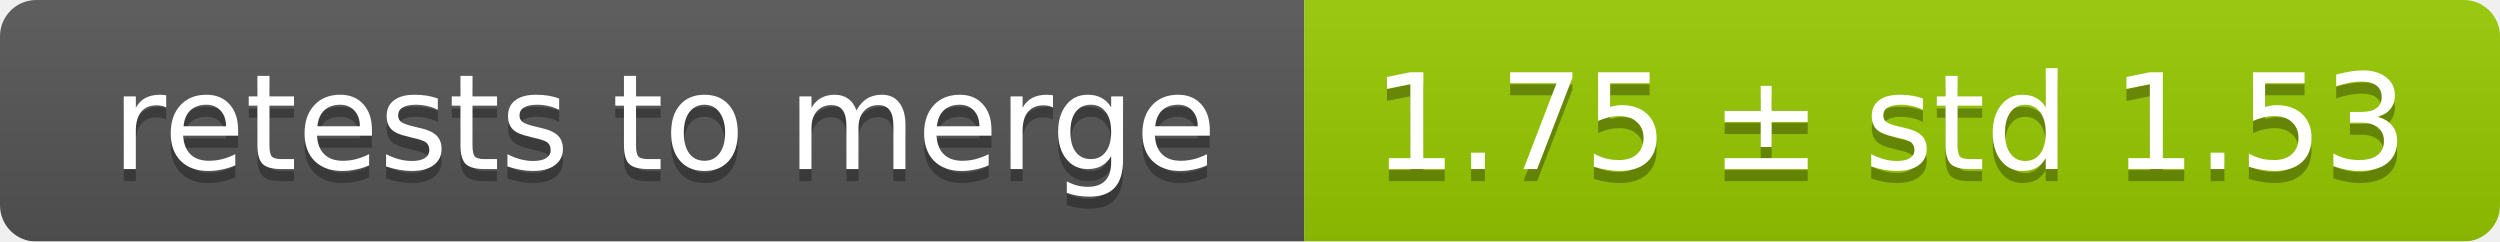
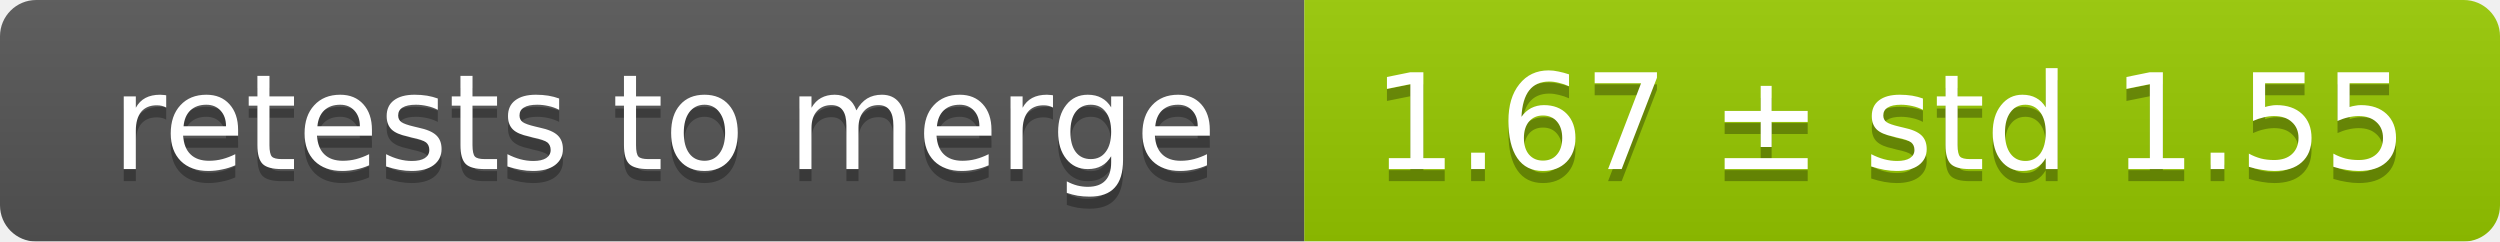
<svg xmlns="http://www.w3.org/2000/svg" width="207" height="20">
  <linearGradient id="smooth" x2="0" y2="100%">
    <stop offset="0" stop-color="#bbb" stop-opacity=".1" />
    <stop offset="1" stop-opacity=".1" />
  </linearGradient>
  <mask id="round">
    <rect width="207" height="20" rx="3" fill="#fff" />
  </mask>
  <g mask="url(#round)">
    <rect width="108" height="20" fill="#555" />
    <rect x="108" width="99" height="20" fill="#97ca00" />
    <rect width="207" height="20" fill="url(#smooth)" />
  </g>
  <g fill="#fff" text-anchor="middle" font-family="DejaVu Sans,Verdana,Geneva,sans-serif" font-size="11">
    <text x="55" y="15" fill="#010101" fill-opacity=".3">retests to merge</text>
    <text x="55" y="14">retests to merge</text>
-     <text x="156.5" y="15" fill="#010101" fill-opacity=".3">1.75 ± std 1.53</text>
-     <text x="156.5" y="14">1.75 ± std 1.53</text>
+     <text x="156.5" y="15" fill="#010101" fill-opacity=".3">1.67 ± std 1.55</text>
+     <text x="156.5" y="14">1.67 ± std 1.55</text>
  </g>
</svg>
